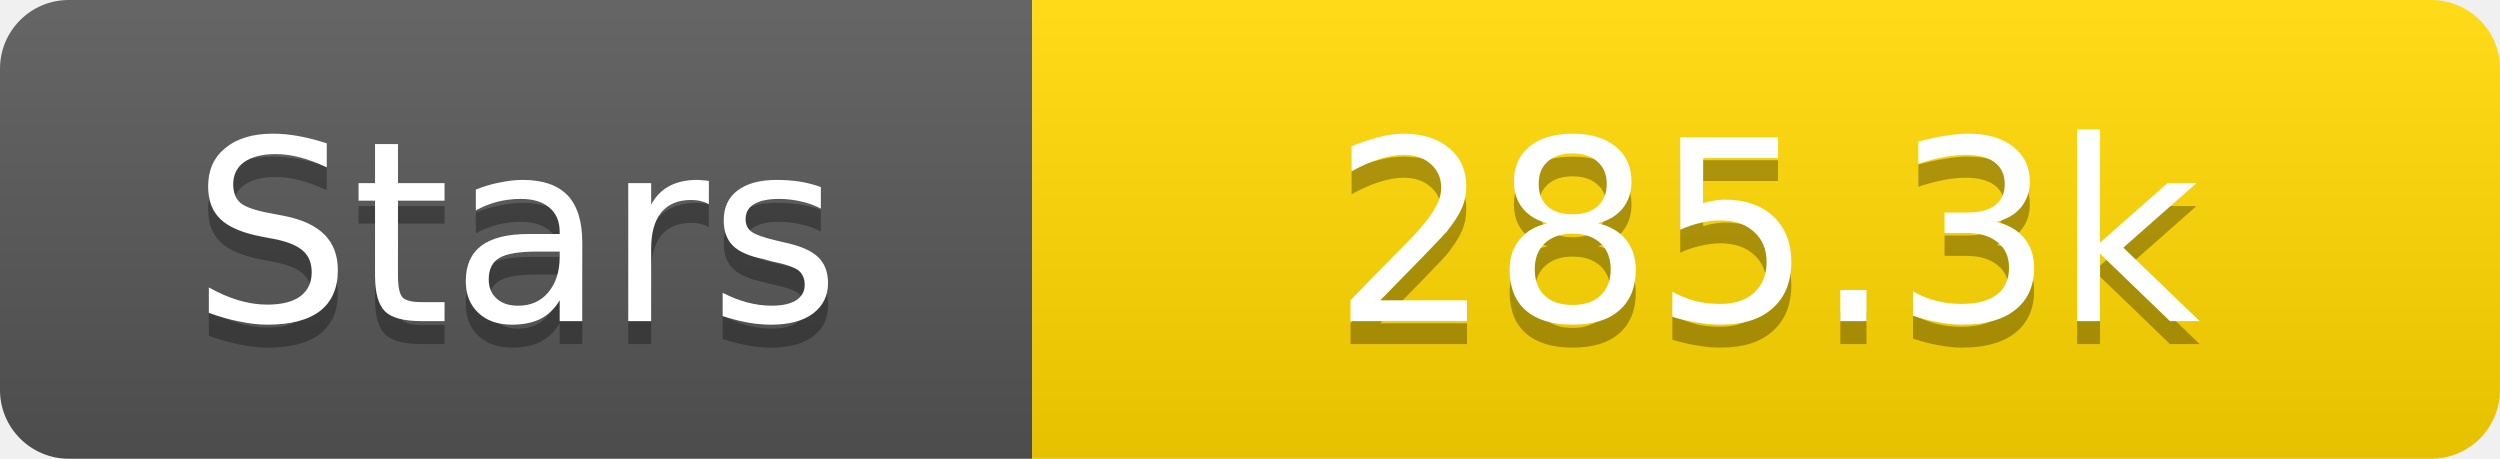
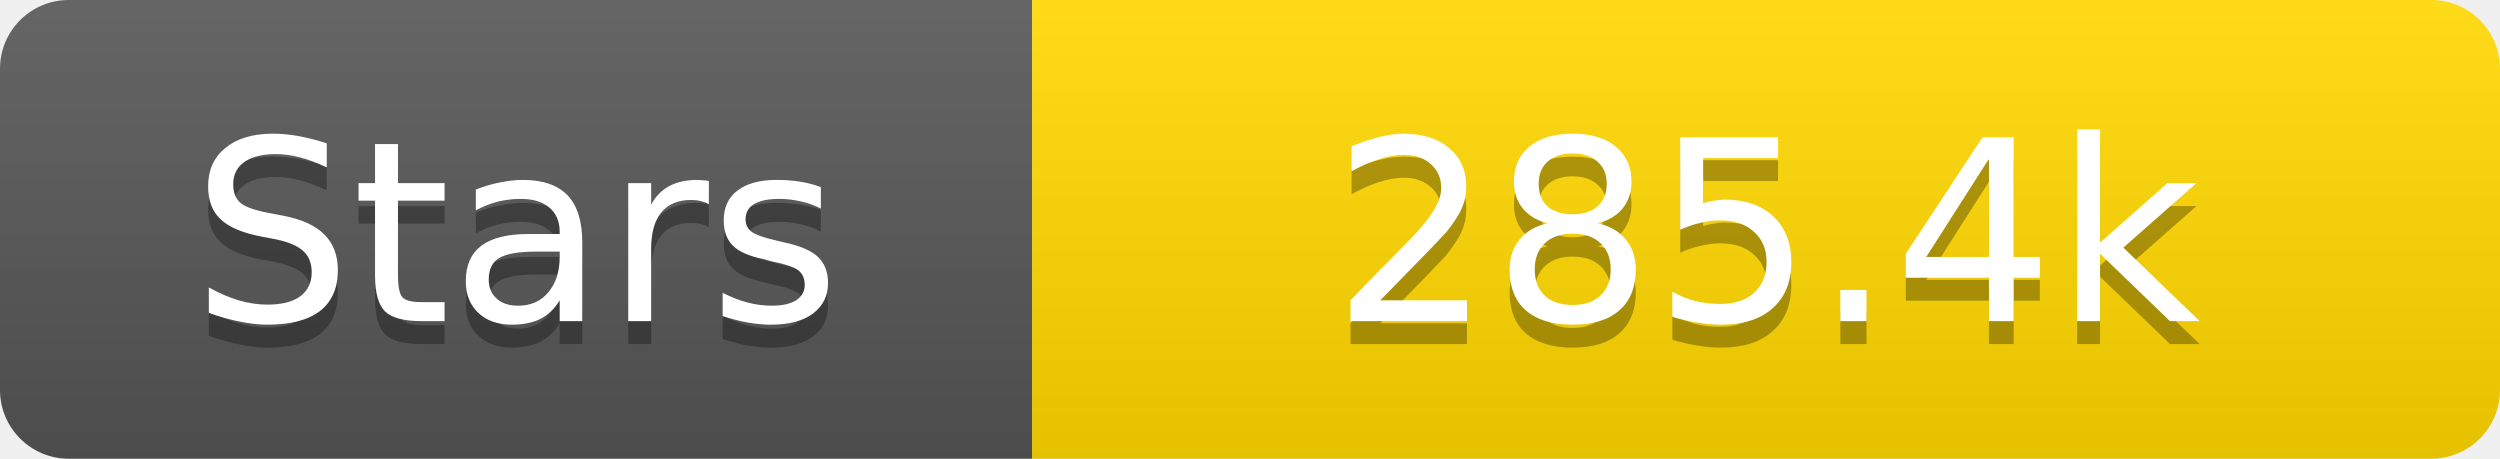
<svg xmlns="http://www.w3.org/2000/svg" width="109" height="20">
  <linearGradient id="s" x2="0" y2="100%">
    <stop offset="0" stop-color="#fff" stop-opacity=".1" />
    <stop offset="1" stop-opacity=".1" />
  </linearGradient>
  <clipPath id="r">
    <rect width="109" height="20" rx="3" fill="#fff" />
  </clipPath>
  <g clip-path="url(#r)">
    <rect width="45" height="20" fill="#555" />
    <rect x="45" width="64" height="20" fill="#ffd700" />
    <rect width="109" height="20" fill="url(#s)" />
  </g>
  <g fill="#fff" text-anchor="middle" font-family="Verdana,Geneva,DejaVu Sans,sans-serif" text-rendering="geometricPrecision" font-size="11">
    <text x="22.5" y="15" fill="#010101" fill-opacity=".3">Stars</text>
    <text x="22.5" y="14">Stars</text>
-     <text x="77.0" y="15" fill="#010101" fill-opacity=".3">285.3k</text>
-     <text x="77.0" y="14">285.3k</text>
+     <text x="77.0" y="15" fill="#010101" fill-opacity=".3">285.4k</text>
+     <text x="77.0" y="14">285.4k</text>
  </g>
</svg>
